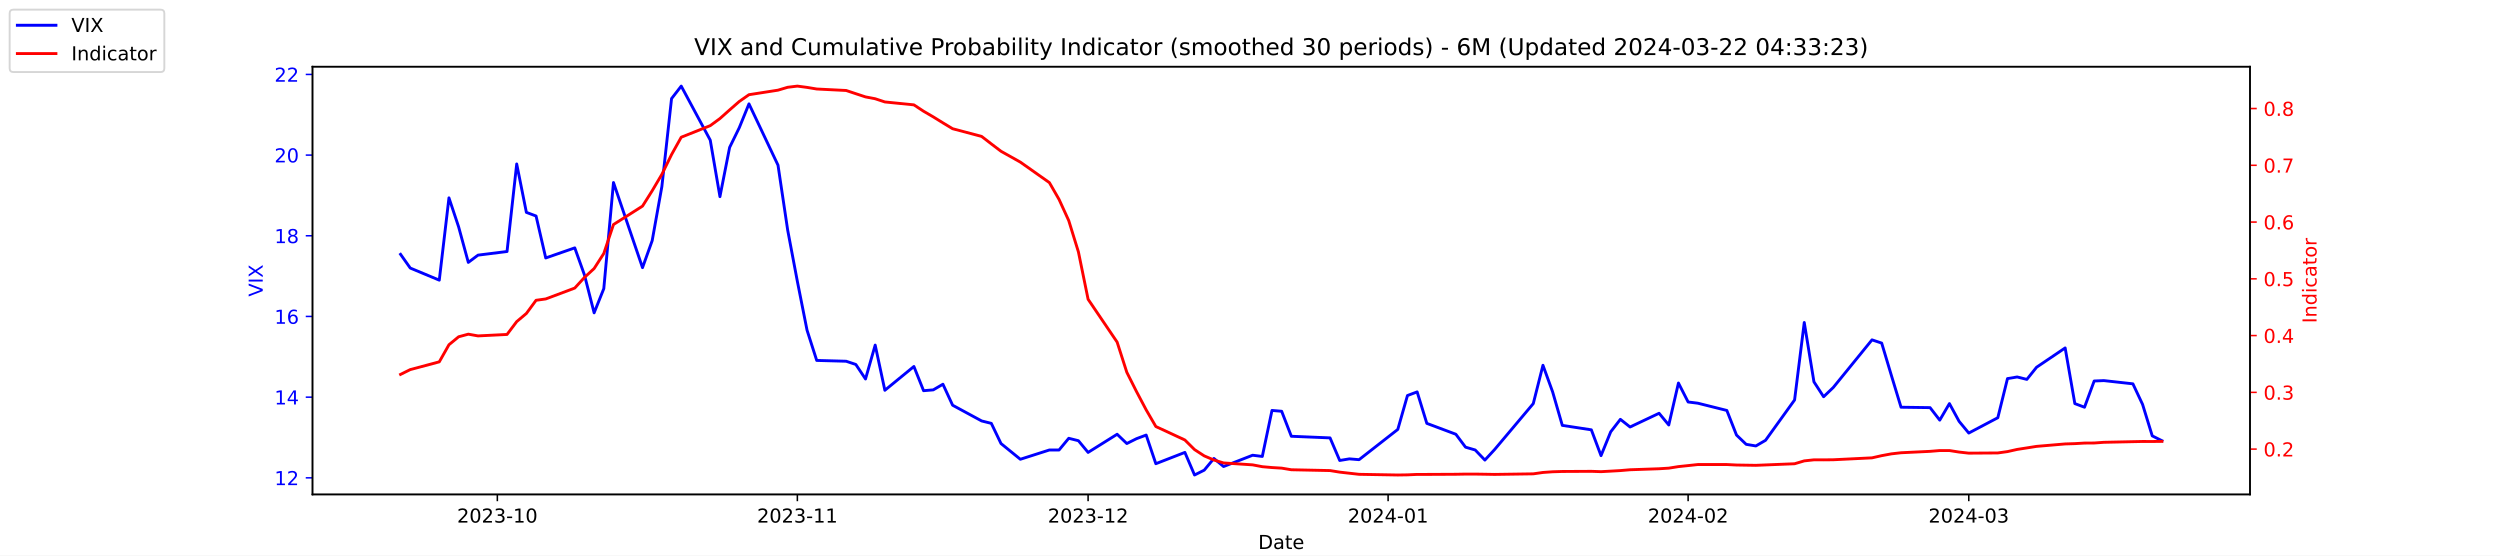
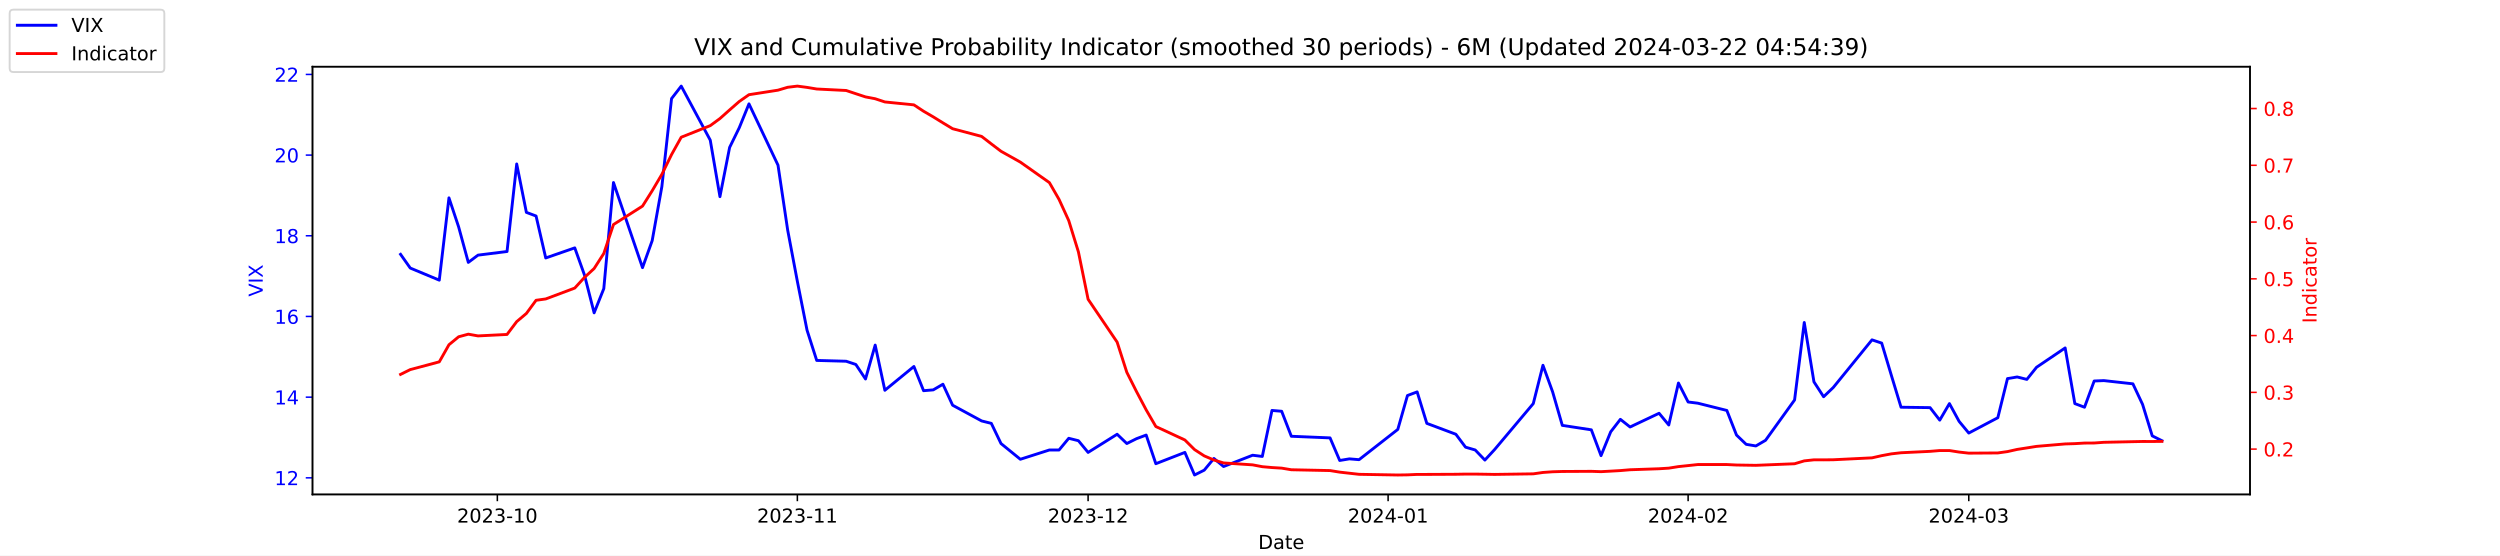
<svg xmlns="http://www.w3.org/2000/svg" xmlns:xlink="http://www.w3.org/1999/xlink" width="1296pt" height="288pt" viewBox="0 0 1296 288" version="1.1">
  <defs>
    <style type="text/css">*{stroke-linejoin: round; stroke-linecap: butt}</style>
  </defs>
  <g id="figure_1">
    <g id="patch_1">
      <path d="M 0 288  L 1296 288  L 1296 0  L 0 0  z " style="fill: #ffffff" />
    </g>
    <g id="axes_1">
      <g id="patch_2">
        <path d="M 162 256.32  L 1166.4 256.32  L 1166.4 34.56  L 162 34.56  z " style="fill: #ffffff" />
      </g>
      <g id="matplotlib.axis_1">
        <g id="xtick_1">
          <g id="line2d_1">
            <defs>
-               <path id="m700d1f6d32" d="M 0 0  L 0 3.5  " style="stroke: #000000; stroke-width: 0.8" />
+               <path id="m4c1f3f6942" d="M 0 0  L 0 3.5  " style="stroke: #000000; stroke-width: 0.8" />
            </defs>
            <g>
-               <use xlink:href="#m700d1f6d32" x="257.824" y="256.32" style="stroke: #000000; stroke-width: 0.8" />
+               <use xlink:href="#m4c1f3f6942" x="257.824" y="256.32" style="stroke: #000000; stroke-width: 0.8" />
            </g>
          </g>
          <g id="text_1">
            <g transform="translate(236.933 270.9184) scale(0.1 -0.1)">
              <defs>
                <path id="DejaVuSans-32" d="M 1228 531  L 3431 531  L 3431 0  L 469 0  L 469 531  Q 828 903 1448 1529  Q 2069 2156 2228 2338  Q 2531 2678 2651 2914  Q 2772 3150 2772 3378  Q 2772 3750 2511 3984  Q 2250 4219 1831 4219  Q 1534 4219 1204 4116  Q 875 4013 500 3803  L 500 4441  Q 881 4594 1212 4672  Q 1544 4750 1819 4750  Q 2544 4750 2975 4387  Q 3406 4025 3406 3419  Q 3406 3131 3298 2873  Q 3191 2616 2906 2266  Q 2828 2175 2409 1742  Q 1991 1309 1228 531  z " transform="scale(0.015625)" />
                <path id="DejaVuSans-30" d="M 2034 4250  Q 1547 4250 1301 3770  Q 1056 3291 1056 2328  Q 1056 1369 1301 889  Q 1547 409 2034 409  Q 2525 409 2770 889  Q 3016 1369 3016 2328  Q 3016 3291 2770 3770  Q 2525 4250 2034 4250  z M 2034 4750  Q 2819 4750 3233 4129  Q 3647 3509 3647 2328  Q 3647 1150 3233 529  Q 2819 -91 2034 -91  Q 1250 -91 836 529  Q 422 1150 422 2328  Q 422 3509 836 4129  Q 1250 4750 2034 4750  z " transform="scale(0.015625)" />
                <path id="DejaVuSans-33" d="M 2597 2516  Q 3050 2419 3304 2112  Q 3559 1806 3559 1356  Q 3559 666 3084 287  Q 2609 -91 1734 -91  Q 1441 -91 1130 -33  Q 819 25 488 141  L 488 750  Q 750 597 1062 519  Q 1375 441 1716 441  Q 2309 441 2620 675  Q 2931 909 2931 1356  Q 2931 1769 2642 2001  Q 2353 2234 1838 2234  L 1294 2234  L 1294 2753  L 1863 2753  Q 2328 2753 2575 2939  Q 2822 3125 2822 3475  Q 2822 3834 2567 4026  Q 2313 4219 1838 4219  Q 1578 4219 1281 4162  Q 984 4106 628 3988  L 628 4550  Q 988 4650 1302 4700  Q 1616 4750 1894 4750  Q 2613 4750 3031 4423  Q 3450 4097 3450 3541  Q 3450 3153 3228 2886  Q 3006 2619 2597 2516  z " transform="scale(0.015625)" />
                <path id="DejaVuSans-2d" d="M 313 2009  L 1997 2009  L 1997 1497  L 313 1497  L 313 2009  z " transform="scale(0.015625)" />
                <path id="DejaVuSans-31" d="M 794 531  L 1825 531  L 1825 4091  L 703 3866  L 703 4441  L 1819 4666  L 2450 4666  L 2450 531  L 3481 531  L 3481 0  L 794 0  L 794 531  z " transform="scale(0.015625)" />
              </defs>
              <use xlink:href="#DejaVuSans-32" />
              <use xlink:href="#DejaVuSans-30" x="63.623" />
              <use xlink:href="#DejaVuSans-32" x="127.246" />
              <use xlink:href="#DejaVuSans-33" x="190.869" />
              <use xlink:href="#DejaVuSans-2d" x="254.492" />
              <use xlink:href="#DejaVuSans-31" x="290.576" />
              <use xlink:href="#DejaVuSans-30" x="354.199" />
            </g>
          </g>
        </g>
        <g id="xtick_2">
          <g id="line2d_2">
            <g>
-               <use xlink:href="#m700d1f6d32" x="413.351" y="256.32" style="stroke: #000000; stroke-width: 0.8" />
+               <use xlink:href="#m4c1f3f6942" x="413.351" y="256.32" style="stroke: #000000; stroke-width: 0.8" />
            </g>
          </g>
          <g id="text_2">
            <g transform="translate(392.4594 270.9184) scale(0.1 -0.1)">
              <use xlink:href="#DejaVuSans-32" />
              <use xlink:href="#DejaVuSans-30" x="63.623" />
              <use xlink:href="#DejaVuSans-32" x="127.246" />
              <use xlink:href="#DejaVuSans-33" x="190.869" />
              <use xlink:href="#DejaVuSans-2d" x="254.492" />
              <use xlink:href="#DejaVuSans-31" x="290.576" />
              <use xlink:href="#DejaVuSans-31" x="354.199" />
            </g>
          </g>
        </g>
        <g id="xtick_3">
          <g id="line2d_3">
            <g>
-               <use xlink:href="#m700d1f6d32" x="564.069" y="256.32" style="stroke: #000000; stroke-width: 0.8" />
+               <use xlink:href="#m4c1f3f6942" x="564.069" y="256.32" style="stroke: #000000; stroke-width: 0.8" />
            </g>
          </g>
          <g id="text_3">
            <g transform="translate(543.178 270.9184) scale(0.1 -0.1)">
              <use xlink:href="#DejaVuSans-32" />
              <use xlink:href="#DejaVuSans-30" x="63.623" />
              <use xlink:href="#DejaVuSans-32" x="127.246" />
              <use xlink:href="#DejaVuSans-33" x="190.869" />
              <use xlink:href="#DejaVuSans-2d" x="254.492" />
              <use xlink:href="#DejaVuSans-31" x="290.576" />
              <use xlink:href="#DejaVuSans-32" x="354.199" />
            </g>
          </g>
        </g>
        <g id="xtick_4">
          <g id="line2d_4">
            <g>
-               <use xlink:href="#m700d1f6d32" x="719.596" y="256.32" style="stroke: #000000; stroke-width: 0.8" />
+               <use xlink:href="#m4c1f3f6942" x="719.596" y="256.32" style="stroke: #000000; stroke-width: 0.8" />
            </g>
          </g>
          <g id="text_4">
            <g transform="translate(698.7044 270.9184) scale(0.1 -0.1)">
              <defs>
                <path id="DejaVuSans-34" d="M 2419 4116  L 825 1625  L 2419 1625  L 2419 4116  z M 2253 4666  L 3047 4666  L 3047 1625  L 3713 1625  L 3713 1100  L 3047 1100  L 3047 0  L 2419 0  L 2419 1100  L 313 1100  L 313 1709  L 2253 4666  z " transform="scale(0.015625)" />
              </defs>
              <use xlink:href="#DejaVuSans-32" />
              <use xlink:href="#DejaVuSans-30" x="63.623" />
              <use xlink:href="#DejaVuSans-32" x="127.246" />
              <use xlink:href="#DejaVuSans-34" x="190.869" />
              <use xlink:href="#DejaVuSans-2d" x="254.492" />
              <use xlink:href="#DejaVuSans-30" x="290.576" />
              <use xlink:href="#DejaVuSans-31" x="354.199" />
            </g>
          </g>
        </g>
        <g id="xtick_5">
          <g id="line2d_5">
            <g>
-               <use xlink:href="#m700d1f6d32" x="875.122" y="256.32" style="stroke: #000000; stroke-width: 0.8" />
+               <use xlink:href="#m4c1f3f6942" x="875.122" y="256.32" style="stroke: #000000; stroke-width: 0.8" />
            </g>
          </g>
          <g id="text_5">
            <g transform="translate(854.2309 270.9184) scale(0.1 -0.1)">
              <use xlink:href="#DejaVuSans-32" />
              <use xlink:href="#DejaVuSans-30" x="63.623" />
              <use xlink:href="#DejaVuSans-32" x="127.246" />
              <use xlink:href="#DejaVuSans-34" x="190.869" />
              <use xlink:href="#DejaVuSans-2d" x="254.492" />
              <use xlink:href="#DejaVuSans-30" x="290.576" />
              <use xlink:href="#DejaVuSans-32" x="354.199" />
            </g>
          </g>
        </g>
        <g id="xtick_6">
          <g id="line2d_6">
            <g>
-               <use xlink:href="#m700d1f6d32" x="1020.615" y="256.32" style="stroke: #000000; stroke-width: 0.8" />
+               <use xlink:href="#m4c1f3f6942" x="1020.615" y="256.32" style="stroke: #000000; stroke-width: 0.8" />
            </g>
          </g>
          <g id="text_6">
            <g transform="translate(999.7234 270.9184) scale(0.1 -0.1)">
              <use xlink:href="#DejaVuSans-32" />
              <use xlink:href="#DejaVuSans-30" x="63.623" />
              <use xlink:href="#DejaVuSans-32" x="127.246" />
              <use xlink:href="#DejaVuSans-34" x="190.869" />
              <use xlink:href="#DejaVuSans-2d" x="254.492" />
              <use xlink:href="#DejaVuSans-30" x="290.576" />
              <use xlink:href="#DejaVuSans-33" x="354.199" />
            </g>
          </g>
        </g>
        <g id="text_7">
          <g transform="translate(652.2492 284.5966) scale(0.1 -0.1)">
            <defs>
              <path id="DejaVuSans-44" d="M 1259 4147  L 1259 519  L 2022 519  Q 2988 519 3436 956  Q 3884 1394 3884 2338  Q 3884 3275 3436 3711  Q 2988 4147 2022 4147  L 1259 4147  z M 628 4666  L 1925 4666  Q 3281 4666 3915 4102  Q 4550 3538 4550 2338  Q 4550 1131 3912 565  Q 3275 0 1925 0  L 628 0  L 628 4666  z " transform="scale(0.015625)" />
              <path id="DejaVuSans-61" d="M 2194 1759  Q 1497 1759 1228 1600  Q 959 1441 959 1056  Q 959 750 1161 570  Q 1363 391 1709 391  Q 2188 391 2477 730  Q 2766 1069 2766 1631  L 2766 1759  L 2194 1759  z M 3341 1997  L 3341 0  L 2766 0  L 2766 531  Q 2569 213 2275 61  Q 1981 -91 1556 -91  Q 1019 -91 701 211  Q 384 513 384 1019  Q 384 1609 779 1909  Q 1175 2209 1959 2209  L 2766 2209  L 2766 2266  Q 2766 2663 2505 2880  Q 2244 3097 1772 3097  Q 1472 3097 1187 3025  Q 903 2953 641 2809  L 641 3341  Q 956 3463 1253 3523  Q 1550 3584 1831 3584  Q 2591 3584 2966 3190  Q 3341 2797 3341 1997  z " transform="scale(0.015625)" />
              <path id="DejaVuSans-74" d="M 1172 4494  L 1172 3500  L 2356 3500  L 2356 3053  L 1172 3053  L 1172 1153  Q 1172 725 1289 603  Q 1406 481 1766 481  L 2356 481  L 2356 0  L 1766 0  Q 1100 0 847 248  Q 594 497 594 1153  L 594 3053  L 172 3053  L 172 3500  L 594 3500  L 594 4494  L 1172 4494  z " transform="scale(0.015625)" />
              <path id="DejaVuSans-65" d="M 3597 1894  L 3597 1613  L 953 1613  Q 991 1019 1311 708  Q 1631 397 2203 397  Q 2534 397 2845 478  Q 3156 559 3463 722  L 3463 178  Q 3153 47 2828 -22  Q 2503 -91 2169 -91  Q 1331 -91 842 396  Q 353 884 353 1716  Q 353 2575 817 3079  Q 1281 3584 2069 3584  Q 2775 3584 3186 3129  Q 3597 2675 3597 1894  z M 3022 2063  Q 3016 2534 2758 2815  Q 2500 3097 2075 3097  Q 1594 3097 1305 2825  Q 1016 2553 972 2059  L 3022 2063  z " transform="scale(0.015625)" />
            </defs>
            <use xlink:href="#DejaVuSans-44" />
            <use xlink:href="#DejaVuSans-61" x="77.002" />
            <use xlink:href="#DejaVuSans-74" x="138.281" />
            <use xlink:href="#DejaVuSans-65" x="177.49" />
          </g>
        </g>
      </g>
      <g id="matplotlib.axis_2">
        <g id="ytick_1">
          <g id="line2d_7">
            <defs>
-               <path id="m054f95c10a" d="M 0 0  L -3.5 0  " style="stroke: #0000ff; stroke-width: 0.8" />
+               <path id="m389af75c7e" d="M 0 0  L -3.5 0  " style="stroke: #0000ff; stroke-width: 0.8" />
            </defs>
            <g>
-               <use xlink:href="#m054f95c10a" x="162" y="247.704" style="fill: #0000ff; stroke: #0000ff; stroke-width: 0.8" />
+               <use xlink:href="#m389af75c7e" x="162" y="247.704" style="fill: #0000ff; stroke: #0000ff; stroke-width: 0.8" />
            </g>
          </g>
          <g id="text_8">
            <g style="fill: #0000ff" transform="translate(142.275 251.5031) scale(0.1 -0.1)">
              <use xlink:href="#DejaVuSans-31" />
              <use xlink:href="#DejaVuSans-32" x="63.623" />
            </g>
          </g>
        </g>
        <g id="ytick_2">
          <g id="line2d_8">
            <g>
-               <use xlink:href="#m054f95c10a" x="162" y="205.878" style="fill: #0000ff; stroke: #0000ff; stroke-width: 0.8" />
+               <use xlink:href="#m389af75c7e" x="162" y="205.878" style="fill: #0000ff; stroke: #0000ff; stroke-width: 0.8" />
            </g>
          </g>
          <g id="text_9">
            <g style="fill: #0000ff" transform="translate(142.275 209.6774) scale(0.1 -0.1)">
              <use xlink:href="#DejaVuSans-31" />
              <use xlink:href="#DejaVuSans-34" x="63.623" />
            </g>
          </g>
        </g>
        <g id="ytick_3">
          <g id="line2d_9">
            <g>
-               <use xlink:href="#m054f95c10a" x="162" y="164.052" style="fill: #0000ff; stroke: #0000ff; stroke-width: 0.8" />
+               <use xlink:href="#m389af75c7e" x="162" y="164.052" style="fill: #0000ff; stroke: #0000ff; stroke-width: 0.8" />
            </g>
          </g>
          <g id="text_10">
            <g style="fill: #0000ff" transform="translate(142.275 167.8517) scale(0.1 -0.1)">
              <defs>
                <path id="DejaVuSans-36" d="M 2113 2584  Q 1688 2584 1439 2293  Q 1191 2003 1191 1497  Q 1191 994 1439 701  Q 1688 409 2113 409  Q 2538 409 2786 701  Q 3034 994 3034 1497  Q 3034 2003 2786 2293  Q 2538 2584 2113 2584  z M 3366 4563  L 3366 3988  Q 3128 4100 2886 4159  Q 2644 4219 2406 4219  Q 1781 4219 1451 3797  Q 1122 3375 1075 2522  Q 1259 2794 1537 2939  Q 1816 3084 2150 3084  Q 2853 3084 3261 2657  Q 3669 2231 3669 1497  Q 3669 778 3244 343  Q 2819 -91 2113 -91  Q 1303 -91 875 529  Q 447 1150 447 2328  Q 447 3434 972 4092  Q 1497 4750 2381 4750  Q 2619 4750 2861 4703  Q 3103 4656 3366 4563  z " transform="scale(0.015625)" />
              </defs>
              <use xlink:href="#DejaVuSans-31" />
              <use xlink:href="#DejaVuSans-36" x="63.623" />
            </g>
          </g>
        </g>
        <g id="ytick_4">
          <g id="line2d_10">
            <g>
-               <use xlink:href="#m054f95c10a" x="162" y="122.227" style="fill: #0000ff; stroke: #0000ff; stroke-width: 0.8" />
+               <use xlink:href="#m389af75c7e" x="162" y="122.227" style="fill: #0000ff; stroke: #0000ff; stroke-width: 0.8" />
            </g>
          </g>
          <g id="text_11">
            <g style="fill: #0000ff" transform="translate(142.275 126.0259) scale(0.1 -0.1)">
              <defs>
                <path id="DejaVuSans-38" d="M 2034 2216  Q 1584 2216 1326 1975  Q 1069 1734 1069 1313  Q 1069 891 1326 650  Q 1584 409 2034 409  Q 2484 409 2743 651  Q 3003 894 3003 1313  Q 3003 1734 2745 1975  Q 2488 2216 2034 2216  z M 1403 2484  Q 997 2584 770 2862  Q 544 3141 544 3541  Q 544 4100 942 4425  Q 1341 4750 2034 4750  Q 2731 4750 3128 4425  Q 3525 4100 3525 3541  Q 3525 3141 3298 2862  Q 3072 2584 2669 2484  Q 3125 2378 3379 2068  Q 3634 1759 3634 1313  Q 3634 634 3220 271  Q 2806 -91 2034 -91  Q 1263 -91 848 271  Q 434 634 434 1313  Q 434 1759 690 2068  Q 947 2378 1403 2484  z M 1172 3481  Q 1172 3119 1398 2916  Q 1625 2713 2034 2713  Q 2441 2713 2670 2916  Q 2900 3119 2900 3481  Q 2900 3844 2670 4047  Q 2441 4250 2034 4250  Q 1625 4250 1398 4047  Q 1172 3844 1172 3481  z " transform="scale(0.015625)" />
              </defs>
              <use xlink:href="#DejaVuSans-31" />
              <use xlink:href="#DejaVuSans-38" x="63.623" />
            </g>
          </g>
        </g>
        <g id="ytick_5">
          <g id="line2d_11">
            <g>
-               <use xlink:href="#m054f95c10a" x="162" y="80.401" style="fill: #0000ff; stroke: #0000ff; stroke-width: 0.8" />
+               <use xlink:href="#m389af75c7e" x="162" y="80.401" style="fill: #0000ff; stroke: #0000ff; stroke-width: 0.8" />
            </g>
          </g>
          <g id="text_12">
            <g style="fill: #0000ff" transform="translate(142.275 84.2002) scale(0.1 -0.1)">
              <use xlink:href="#DejaVuSans-32" />
              <use xlink:href="#DejaVuSans-30" x="63.623" />
            </g>
          </g>
        </g>
        <g id="ytick_6">
          <g id="line2d_12">
            <g>
-               <use xlink:href="#m054f95c10a" x="162" y="38.575" style="fill: #0000ff; stroke: #0000ff; stroke-width: 0.8" />
+               <use xlink:href="#m389af75c7e" x="162" y="38.575" style="fill: #0000ff; stroke: #0000ff; stroke-width: 0.8" />
            </g>
          </g>
          <g id="text_13">
            <g style="fill: #0000ff" transform="translate(142.275 42.37447) scale(0.1 -0.1)">
              <use xlink:href="#DejaVuSans-32" />
              <use xlink:href="#DejaVuSans-32" x="63.623" />
            </g>
          </g>
        </g>
        <g id="text_14">
          <g style="fill: #0000ff" transform="translate(136.1953 153.7603) rotate(-90) scale(0.1 -0.1)">
            <defs>
              <path id="DejaVuSans-56" d="M 1831 0  L 50 4666  L 709 4666  L 2188 738  L 3669 4666  L 4325 4666  L 2547 0  L 1831 0  z " transform="scale(0.015625)" />
              <path id="DejaVuSans-49" d="M 628 4666  L 1259 4666  L 1259 0  L 628 0  L 628 4666  z " transform="scale(0.015625)" />
              <path id="DejaVuSans-58" d="M 403 4666  L 1081 4666  L 2241 2931  L 3406 4666  L 4084 4666  L 2584 2425  L 4184 0  L 3506 0  L 2194 1984  L 872 0  L 191 0  L 1856 2491  L 403 4666  z " transform="scale(0.015625)" />
            </defs>
            <use xlink:href="#DejaVuSans-56" />
            <use xlink:href="#DejaVuSans-49" x="68.408" />
            <use xlink:href="#DejaVuSans-58" x="97.9" />
          </g>
        </g>
      </g>
      <g id="line2d_13">
-         <path d="M 207.655 131.847  L 212.672 138.957  L 227.722 145.231  L 232.739 102.569  L 237.756 117.626  L 242.773 136.029  L 247.79 132.265  L 262.841 130.383  L 267.858 85.002  L 272.875 110.097  L 277.892 111.979  L 282.909 133.729  L 297.96 128.501  L 302.977 142.512  L 307.994 162.17  L 313.011 149.623  L 318.028 94.622  L 333.079 138.748  L 338.096 124.736  L 343.113 96.713  L 348.13 51.123  L 353.147 44.64  L 368.198 72.663  L 373.215 101.941  L 378.232 76.428  L 383.249 66.18  L 388.266 53.842  L 403.317 85.629  L 408.334 119.299  L 413.351 145.858  L 418.368 171.163  L 423.385 186.847  L 438.645 187.266  L 443.662 188.939  L 448.679 196.467  L 453.696 178.901  L 458.713 202.323  L 473.764 189.984  L 478.781 202.532  L 483.798 202.114  L 488.815 199.186  L 493.832 210.061  L 508.883 218.217  L 513.9 219.472  L 518.917 229.928  L 528.951 238.084  L 544.001 233.274  L 549.018 233.274  L 554.035 227.209  L 559.052 228.464  L 564.069 234.529  L 579.12 225.118  L 584.137 229.928  L 589.154 227.418  L 594.171 225.536  L 599.188 240.384  L 614.239 234.529  L 619.256 246.24  L 624.273 243.73  L 629.29 237.666  L 634.307 241.848  L 649.358 235.993  L 654.375 236.62  L 659.392 212.779  L 664.409 213.198  L 669.426 226.164  L 689.494 227  L 694.511 238.711  L 699.528 237.875  L 704.545 238.293  L 724.613 222.608  L 729.63 205.042  L 734.647 203.159  L 739.664 219.472  L 754.715 225.118  L 759.732 231.81  L 764.749 233.274  L 769.766 238.502  L 774.783 233.065  L 794.851 209.224  L 799.868 189.357  L 804.885 203.159  L 809.902 220.517  L 824.952 222.818  L 829.969 236.202  L 834.986 223.863  L 840.003 217.38  L 845.02 221.354  L 860.071 214.243  L 865.088 220.308  L 870.105 198.559  L 875.122 208.388  L 880.139 209.015  L 895.19 212.779  L 900.207 225.536  L 905.224 230.346  L 910.241 231.183  L 915.258 228.255  L 930.309 207.342  L 935.326 167.189  L 940.343 197.931  L 945.36 205.669  L 950.377 200.859  L 970.445 176.182  L 975.462 177.855  L 980.479 194.585  L 985.496 211.106  L 1000.547 211.316  L 1005.564 217.798  L 1010.581 209.224  L 1015.598 218.426  L 1020.615 224.491  L 1035.666 216.544  L 1040.683 196.258  L 1045.7 195.422  L 1050.717 196.677  L 1055.734 190.403  L 1070.576 180.364  L 1075.593 209.224  L 1080.61 211.106  L 1085.627 197.513  L 1090.644 197.304  L 1105.695 198.977  L 1110.711 209.642  L 1115.728 225.955  L 1120.745 228.464  " clip-path="url(#p31b1faec74)" style="fill: none; stroke: #0000ff; stroke-width: 1.5; stroke-linecap: square" />
+         <path d="M 207.655 131.847  L 212.672 138.957  L 227.722 145.231  L 232.739 102.569  L 237.756 117.626  L 242.773 136.029  L 247.79 132.265  L 262.841 130.383  L 267.858 85.002  L 272.875 110.097  L 277.892 111.979  L 282.909 133.729  L 297.96 128.501  L 302.977 142.512  L 307.994 162.17  L 313.011 149.623  L 318.028 94.622  L 333.079 138.748  L 338.096 124.736  L 343.113 96.713  L 348.13 51.123  L 353.147 44.64  L 368.198 72.663  L 373.215 101.941  L 378.232 76.428  L 383.249 66.18  L 388.266 53.842  L 403.317 85.629  L 408.334 119.299  L 413.351 145.858  L 418.368 171.163  L 423.385 186.847  L 438.645 187.266  L 443.662 188.939  L 448.679 196.467  L 453.696 178.901  L 458.713 202.323  L 473.764 189.984  L 478.781 202.532  L 483.798 202.114  L 488.815 199.186  L 493.832 210.061  L 508.883 218.217  L 513.9 219.472  L 518.917 229.928  L 528.951 238.084  L 544.001 233.274  L 549.018 233.274  L 554.035 227.209  L 559.052 228.464  L 564.069 234.529  L 579.12 225.118  L 584.137 229.928  L 589.154 227.418  L 594.171 225.536  L 599.188 240.384  L 614.239 234.529  L 619.256 246.24  L 624.273 243.73  L 629.29 237.666  L 634.307 241.848  L 649.358 235.993  L 654.375 236.62  L 659.392 212.779  L 664.409 213.198  L 669.426 226.164  L 689.494 227  L 694.511 238.711  L 699.528 237.875  L 704.545 238.293  L 724.613 222.608  L 729.63 205.042  L 734.647 203.159  L 739.664 219.472  L 754.715 225.118  L 759.732 231.81  L 764.749 233.274  L 769.766 238.502  L 774.783 233.065  L 794.851 209.224  L 799.868 189.357  L 804.885 203.159  L 809.902 220.517  L 824.952 222.818  L 829.969 236.202  L 834.986 223.863  L 840.003 217.38  L 845.02 221.354  L 860.071 214.243  L 865.088 220.308  L 870.105 198.559  L 875.122 208.388  L 880.139 209.015  L 895.19 212.779  L 900.207 225.536  L 905.224 230.346  L 910.241 231.183  L 915.258 228.255  L 930.309 207.342  L 935.326 167.189  L 940.343 197.931  L 945.36 205.669  L 950.377 200.859  L 970.445 176.182  L 975.462 177.855  L 980.479 194.585  L 985.496 211.106  L 1000.547 211.316  L 1005.564 217.798  L 1010.581 209.224  L 1015.598 218.426  L 1020.615 224.491  L 1035.666 216.544  L 1040.683 196.258  L 1045.7 195.422  L 1050.717 196.677  L 1055.734 190.403  L 1070.576 180.364  L 1075.593 209.224  L 1080.61 211.106  L 1085.627 197.513  L 1090.644 197.304  L 1105.695 198.977  L 1110.711 209.642  L 1115.728 225.955  L 1120.745 228.464  " clip-path="url(#pbe87d772d9)" style="fill: none; stroke: #0000ff; stroke-width: 1.5; stroke-linecap: square" />
      </g>
      <g id="patch_3">
        <path d="M 162 256.32  L 162 34.56  " style="fill: none; stroke: #000000; stroke-width: 0.8; stroke-linejoin: miter; stroke-linecap: square" />
      </g>
      <g id="patch_4">
        <path d="M 1166.4 256.32  L 1166.4 34.56  " style="fill: none; stroke: #000000; stroke-width: 0.8; stroke-linejoin: miter; stroke-linecap: square" />
      </g>
      <g id="patch_5">
        <path d="M 162 256.32  L 1166.4 256.32  " style="fill: none; stroke: #000000; stroke-width: 0.8; stroke-linejoin: miter; stroke-linecap: square" />
      </g>
      <g id="patch_6">
        <path d="M 162 34.56  L 1166.4 34.56  " style="fill: none; stroke: #000000; stroke-width: 0.8; stroke-linejoin: miter; stroke-linecap: square" />
      </g>
    </g>
    <g id="axes_2">
      <g id="matplotlib.axis_3">
        <g id="ytick_7">
          <g id="line2d_14">
            <defs>
-               <path id="m072e83ebbc" d="M 0 0  L 3.5 0  " style="stroke: #ff0000; stroke-width: 0.8" />
+               <path id="m7618f47edc" d="M 0 0  L 3.5 0  " style="stroke: #ff0000; stroke-width: 0.8" />
            </defs>
            <g>
-               <use xlink:href="#m072e83ebbc" x="1166.4" y="232.822" style="fill: #ff0000; stroke: #ff0000; stroke-width: 0.8" />
+               <use xlink:href="#m7618f47edc" x="1166.4" y="232.822" style="fill: #ff0000; stroke: #ff0000; stroke-width: 0.8" />
            </g>
          </g>
          <g id="text_15">
            <g style="fill: #ff0000" transform="translate(1173.4 236.6214) scale(0.1 -0.1)">
              <defs>
                <path id="DejaVuSans-2e" d="M 684 794  L 1344 794  L 1344 0  L 684 0  L 684 794  z " transform="scale(0.015625)" />
              </defs>
              <use xlink:href="#DejaVuSans-30" />
              <use xlink:href="#DejaVuSans-2e" x="63.623" />
              <use xlink:href="#DejaVuSans-32" x="95.41" />
            </g>
          </g>
        </g>
        <g id="ytick_8">
          <g id="line2d_15">
            <g>
-               <use xlink:href="#m072e83ebbc" x="1166.4" y="203.396" style="fill: #ff0000; stroke: #ff0000; stroke-width: 0.8" />
+               <use xlink:href="#m7618f47edc" x="1166.4" y="203.396" style="fill: #ff0000; stroke: #ff0000; stroke-width: 0.8" />
            </g>
          </g>
          <g id="text_16">
            <g style="fill: #ff0000" transform="translate(1173.4 207.1955) scale(0.1 -0.1)">
              <use xlink:href="#DejaVuSans-30" />
              <use xlink:href="#DejaVuSans-2e" x="63.623" />
              <use xlink:href="#DejaVuSans-33" x="95.41" />
            </g>
          </g>
        </g>
        <g id="ytick_9">
          <g id="line2d_16">
            <g>
-               <use xlink:href="#m072e83ebbc" x="1166.4" y="173.97" style="fill: #ff0000; stroke: #ff0000; stroke-width: 0.8" />
+               <use xlink:href="#m7618f47edc" x="1166.4" y="173.97" style="fill: #ff0000; stroke: #ff0000; stroke-width: 0.8" />
            </g>
          </g>
          <g id="text_17">
            <g style="fill: #ff0000" transform="translate(1173.4 177.7695) scale(0.1 -0.1)">
              <use xlink:href="#DejaVuSans-30" />
              <use xlink:href="#DejaVuSans-2e" x="63.623" />
              <use xlink:href="#DejaVuSans-34" x="95.41" />
            </g>
          </g>
        </g>
        <g id="ytick_10">
          <g id="line2d_17">
            <g>
-               <use xlink:href="#m072e83ebbc" x="1166.4" y="144.544" style="fill: #ff0000; stroke: #ff0000; stroke-width: 0.8" />
+               <use xlink:href="#m7618f47edc" x="1166.4" y="144.544" style="fill: #ff0000; stroke: #ff0000; stroke-width: 0.8" />
            </g>
          </g>
          <g id="text_18">
            <g style="fill: #ff0000" transform="translate(1173.4 148.3435) scale(0.1 -0.1)">
              <defs>
                <path id="DejaVuSans-35" d="M 691 4666  L 3169 4666  L 3169 4134  L 1269 4134  L 1269 2991  Q 1406 3038 1543 3061  Q 1681 3084 1819 3084  Q 2600 3084 3056 2656  Q 3513 2228 3513 1497  Q 3513 744 3044 326  Q 2575 -91 1722 -91  Q 1428 -91 1123 -41  Q 819 9 494 109  L 494 744  Q 775 591 1075 516  Q 1375 441 1709 441  Q 2250 441 2565 725  Q 2881 1009 2881 1497  Q 2881 1984 2565 2268  Q 2250 2553 1709 2553  Q 1456 2553 1204 2497  Q 953 2441 691 2322  L 691 4666  z " transform="scale(0.015625)" />
              </defs>
              <use xlink:href="#DejaVuSans-30" />
              <use xlink:href="#DejaVuSans-2e" x="63.623" />
              <use xlink:href="#DejaVuSans-35" x="95.41" />
            </g>
          </g>
        </g>
        <g id="ytick_11">
          <g id="line2d_18">
            <g>
-               <use xlink:href="#m072e83ebbc" x="1166.4" y="115.118" style="fill: #ff0000; stroke: #ff0000; stroke-width: 0.8" />
+               <use xlink:href="#m7618f47edc" x="1166.4" y="115.118" style="fill: #ff0000; stroke: #ff0000; stroke-width: 0.8" />
            </g>
          </g>
          <g id="text_19">
            <g style="fill: #ff0000" transform="translate(1173.4 118.9176) scale(0.1 -0.1)">
              <use xlink:href="#DejaVuSans-30" />
              <use xlink:href="#DejaVuSans-2e" x="63.623" />
              <use xlink:href="#DejaVuSans-36" x="95.41" />
            </g>
          </g>
        </g>
        <g id="ytick_12">
          <g id="line2d_19">
            <g>
-               <use xlink:href="#m072e83ebbc" x="1166.4" y="85.692" style="fill: #ff0000; stroke: #ff0000; stroke-width: 0.8" />
+               <use xlink:href="#m7618f47edc" x="1166.4" y="85.692" style="fill: #ff0000; stroke: #ff0000; stroke-width: 0.8" />
            </g>
          </g>
          <g id="text_20">
            <g style="fill: #ff0000" transform="translate(1173.4 89.4916) scale(0.1 -0.1)">
              <defs>
                <path id="DejaVuSans-37" d="M 525 4666  L 3525 4666  L 3525 4397  L 1831 0  L 1172 0  L 2766 4134  L 525 4134  L 525 4666  z " transform="scale(0.015625)" />
              </defs>
              <use xlink:href="#DejaVuSans-30" />
              <use xlink:href="#DejaVuSans-2e" x="63.623" />
              <use xlink:href="#DejaVuSans-37" x="95.41" />
            </g>
          </g>
        </g>
        <g id="ytick_13">
          <g id="line2d_20">
            <g>
-               <use xlink:href="#m072e83ebbc" x="1166.4" y="56.266" style="fill: #ff0000; stroke: #ff0000; stroke-width: 0.8" />
+               <use xlink:href="#m7618f47edc" x="1166.4" y="56.266" style="fill: #ff0000; stroke: #ff0000; stroke-width: 0.8" />
            </g>
          </g>
          <g id="text_21">
            <g style="fill: #ff0000" transform="translate(1173.4 60.06564) scale(0.1 -0.1)">
              <use xlink:href="#DejaVuSans-30" />
              <use xlink:href="#DejaVuSans-2e" x="63.623" />
              <use xlink:href="#DejaVuSans-38" x="95.41" />
            </g>
          </g>
        </g>
        <g id="text_22">
          <g style="fill: #ff0000" transform="translate(1200.902 167.5353) rotate(-90) scale(0.1 -0.1)">
            <defs>
              <path id="DejaVuSans-6e" d="M 3513 2113  L 3513 0  L 2938 0  L 2938 2094  Q 2938 2591 2744 2837  Q 2550 3084 2163 3084  Q 1697 3084 1428 2787  Q 1159 2491 1159 1978  L 1159 0  L 581 0  L 581 3500  L 1159 3500  L 1159 2956  Q 1366 3272 1645 3428  Q 1925 3584 2291 3584  Q 2894 3584 3203 3211  Q 3513 2838 3513 2113  z " transform="scale(0.015625)" />
              <path id="DejaVuSans-64" d="M 2906 2969  L 2906 4863  L 3481 4863  L 3481 0  L 2906 0  L 2906 525  Q 2725 213 2448 61  Q 2172 -91 1784 -91  Q 1150 -91 751 415  Q 353 922 353 1747  Q 353 2572 751 3078  Q 1150 3584 1784 3584  Q 2172 3584 2448 3432  Q 2725 3281 2906 2969  z M 947 1747  Q 947 1113 1208 752  Q 1469 391 1925 391  Q 2381 391 2643 752  Q 2906 1113 2906 1747  Q 2906 2381 2643 2742  Q 2381 3103 1925 3103  Q 1469 3103 1208 2742  Q 947 2381 947 1747  z " transform="scale(0.015625)" />
              <path id="DejaVuSans-69" d="M 603 3500  L 1178 3500  L 1178 0  L 603 0  L 603 3500  z M 603 4863  L 1178 4863  L 1178 4134  L 603 4134  L 603 4863  z " transform="scale(0.015625)" />
              <path id="DejaVuSans-63" d="M 3122 3366  L 3122 2828  Q 2878 2963 2633 3030  Q 2388 3097 2138 3097  Q 1578 3097 1268 2742  Q 959 2388 959 1747  Q 959 1106 1268 751  Q 1578 397 2138 397  Q 2388 397 2633 464  Q 2878 531 3122 666  L 3122 134  Q 2881 22 2623 -34  Q 2366 -91 2075 -91  Q 1284 -91 818 406  Q 353 903 353 1747  Q 353 2603 823 3093  Q 1294 3584 2113 3584  Q 2378 3584 2631 3529  Q 2884 3475 3122 3366  z " transform="scale(0.015625)" />
              <path id="DejaVuSans-6f" d="M 1959 3097  Q 1497 3097 1228 2736  Q 959 2375 959 1747  Q 959 1119 1226 758  Q 1494 397 1959 397  Q 2419 397 2687 759  Q 2956 1122 2956 1747  Q 2956 2369 2687 2733  Q 2419 3097 1959 3097  z M 1959 3584  Q 2709 3584 3137 3096  Q 3566 2609 3566 1747  Q 3566 888 3137 398  Q 2709 -91 1959 -91  Q 1206 -91 779 398  Q 353 888 353 1747  Q 353 2609 779 3096  Q 1206 3584 1959 3584  z " transform="scale(0.015625)" />
              <path id="DejaVuSans-72" d="M 2631 2963  Q 2534 3019 2420 3045  Q 2306 3072 2169 3072  Q 1681 3072 1420 2755  Q 1159 2438 1159 1844  L 1159 0  L 581 0  L 581 3500  L 1159 3500  L 1159 2956  Q 1341 3275 1631 3429  Q 1922 3584 2338 3584  Q 2397 3584 2469 3576  Q 2541 3569 2628 3553  L 2631 2963  z " transform="scale(0.015625)" />
            </defs>
            <use xlink:href="#DejaVuSans-49" />
            <use xlink:href="#DejaVuSans-6e" x="29.492" />
            <use xlink:href="#DejaVuSans-64" x="92.871" />
            <use xlink:href="#DejaVuSans-69" x="156.348" />
            <use xlink:href="#DejaVuSans-63" x="184.131" />
            <use xlink:href="#DejaVuSans-61" x="239.111" />
            <use xlink:href="#DejaVuSans-74" x="300.391" />
            <use xlink:href="#DejaVuSans-6f" x="339.6" />
            <use xlink:href="#DejaVuSans-72" x="400.781" />
          </g>
        </g>
      </g>
      <g id="line2d_21">
-         <path d="M 207.655 194.087  L 212.672 191.599  L 227.722 187.582  L 232.739 178.716  L 237.756 174.588  L 242.773 173.234  L 247.79 174.131  L 262.841 173.38  L 267.858 166.724  L 272.875 162.492  L 277.892 155.668  L 282.909 154.976  L 297.96 149.33  L 302.977 143.826  L 307.994 139.202  L 313.011 131.389  L 318.028 116.397  L 333.079 106.844  L 338.096 98.885  L 343.113 90.375  L 348.13 80.138  L 353.147 71.137  L 368.198 65.133  L 373.215 61.454  L 378.232 56.981  L 383.249 52.599  L 388.266 49.093  L 403.317 46.744  L 408.334 45.248  L 413.351 44.64  L 418.368 45.302  L 423.385 46.14  L 438.645 46.907  L 443.662 48.58  L 448.679 50.235  L 453.696 51.191  L 458.713 52.85  L 473.764 54.363  L 478.781 57.662  L 483.798 60.589  L 488.815 63.695  L 493.832 66.725  L 508.883 70.727  L 513.9 74.603  L 518.917 78.414  L 528.951 84.044  L 544.001 94.664  L 549.018 103.393  L 554.035 114.361  L 559.052 130.596  L 564.069 155.142  L 579.12 177.354  L 584.137 192.995  L 589.154 202.97  L 594.171 212.467  L 599.188 221.115  L 614.239 228.09  L 619.256 233.069  L 624.273 236.332  L 629.29 238.473  L 634.307 239.988  L 649.358 240.981  L 654.375 241.932  L 659.392 242.376  L 664.409 242.682  L 669.426 243.52  L 689.494 243.944  L 694.511 244.755  L 699.528 245.322  L 704.545 245.885  L 724.613 246.24  L 729.63 246.164  L 734.647 245.936  L 739.664 245.936  L 754.715 245.862  L 759.732 245.766  L 764.749 245.766  L 769.766 245.846  L 774.783 245.936  L 794.851 245.639  L 799.868 244.924  L 804.885 244.567  L 809.902 244.411  L 824.952 244.335  L 829.969 244.511  L 834.986 244.237  L 840.003 243.948  L 845.02 243.52  L 860.071 243.001  L 865.088 242.689  L 870.105 241.889  L 875.122 241.361  L 880.139 240.82  L 895.19 240.82  L 900.207 241.063  L 905.224 241.145  L 910.241 241.227  L 915.258 241.022  L 930.309 240.412  L 935.326 238.919  L 940.343 238.375  L 945.36 238.389  L 950.377 238.337  L 970.445 237.348  L 975.462 236.214  L 980.479 235.28  L 985.496 234.705  L 1000.547 233.98  L 1005.564 233.563  L 1010.581 233.563  L 1015.598 234.351  L 1020.615 234.913  L 1035.666 234.809  L 1040.683 234.104  L 1045.7 232.98  L 1050.717 232.201  L 1055.734 231.402  L 1070.576 230.138  L 1075.593 229.979  L 1080.61 229.685  L 1085.627 229.651  L 1090.644 229.292  L 1105.695 228.962  L 1110.711 228.858  L 1115.728 228.872  L 1120.745 228.809  " clip-path="url(#p31b1faec74)" style="fill: none; stroke: #ff0000; stroke-width: 1.5; stroke-linecap: square" />
+         <path d="M 207.655 194.087  L 212.672 191.599  L 227.722 187.582  L 232.739 178.716  L 237.756 174.588  L 242.773 173.234  L 247.79 174.131  L 262.841 173.38  L 267.858 166.724  L 272.875 162.492  L 277.892 155.668  L 282.909 154.976  L 297.96 149.33  L 302.977 143.826  L 307.994 139.202  L 313.011 131.389  L 318.028 116.397  L 333.079 106.844  L 338.096 98.885  L 343.113 90.375  L 348.13 80.138  L 353.147 71.137  L 368.198 65.133  L 373.215 61.454  L 378.232 56.981  L 383.249 52.599  L 388.266 49.093  L 403.317 46.744  L 408.334 45.248  L 413.351 44.64  L 418.368 45.302  L 423.385 46.14  L 438.645 46.907  L 443.662 48.58  L 448.679 50.235  L 453.696 51.191  L 458.713 52.85  L 473.764 54.363  L 478.781 57.662  L 483.798 60.589  L 488.815 63.695  L 493.832 66.725  L 508.883 70.727  L 513.9 74.603  L 518.917 78.414  L 528.951 84.044  L 544.001 94.664  L 549.018 103.393  L 554.035 114.361  L 559.052 130.596  L 564.069 155.142  L 579.12 177.354  L 584.137 192.995  L 589.154 202.97  L 594.171 212.467  L 599.188 221.115  L 614.239 228.09  L 619.256 233.069  L 624.273 236.332  L 629.29 238.473  L 634.307 239.988  L 649.358 240.981  L 654.375 241.932  L 659.392 242.376  L 664.409 242.682  L 669.426 243.52  L 689.494 243.944  L 694.511 244.755  L 699.528 245.322  L 704.545 245.885  L 724.613 246.24  L 729.63 246.164  L 734.647 245.936  L 739.664 245.936  L 754.715 245.862  L 759.732 245.766  L 764.749 245.766  L 769.766 245.846  L 774.783 245.936  L 794.851 245.639  L 799.868 244.924  L 804.885 244.567  L 809.902 244.411  L 824.952 244.335  L 829.969 244.511  L 834.986 244.237  L 840.003 243.948  L 845.02 243.52  L 860.071 243.001  L 865.088 242.689  L 870.105 241.889  L 875.122 241.361  L 880.139 240.82  L 895.19 240.82  L 900.207 241.063  L 905.224 241.145  L 910.241 241.227  L 915.258 241.022  L 930.309 240.412  L 935.326 238.919  L 940.343 238.375  L 945.36 238.389  L 950.377 238.337  L 970.445 237.348  L 975.462 236.214  L 980.479 235.28  L 985.496 234.705  L 1000.547 233.98  L 1005.564 233.563  L 1010.581 233.563  L 1015.598 234.351  L 1020.615 234.913  L 1035.666 234.809  L 1040.683 234.104  L 1045.7 232.98  L 1050.717 232.201  L 1055.734 231.402  L 1070.576 230.138  L 1075.593 229.979  L 1080.61 229.685  L 1085.627 229.651  L 1090.644 229.292  L 1105.695 228.962  L 1110.711 228.858  L 1115.728 228.872  L 1120.745 228.809  " clip-path="url(#pbe87d772d9)" style="fill: none; stroke: #ff0000; stroke-width: 1.5; stroke-linecap: square" />
      </g>
      <g id="patch_7">
        <path d="M 162 256.32  L 162 34.56  " style="fill: none; stroke: #000000; stroke-width: 0.8; stroke-linejoin: miter; stroke-linecap: square" />
      </g>
      <g id="patch_8">
        <path d="M 1166.4 256.32  L 1166.4 34.56  " style="fill: none; stroke: #000000; stroke-width: 0.8; stroke-linejoin: miter; stroke-linecap: square" />
      </g>
      <g id="patch_9">
        <path d="M 162 256.32  L 1166.4 256.32  " style="fill: none; stroke: #000000; stroke-width: 0.8; stroke-linejoin: miter; stroke-linecap: square" />
      </g>
      <g id="patch_10">
        <path d="M 162 34.56  L 1166.4 34.56  " style="fill: none; stroke: #000000; stroke-width: 0.8; stroke-linejoin: miter; stroke-linecap: square" />
      </g>
      <g id="text_23">
        <g transform="translate(359.8481 28.56) scale(0.12 -0.12)">
          <defs>
            <path id="DejaVuSans-20" transform="scale(0.015625)" />
            <path id="DejaVuSans-43" d="M 4122 4306  L 4122 3641  Q 3803 3938 3442 4084  Q 3081 4231 2675 4231  Q 1875 4231 1450 3742  Q 1025 3253 1025 2328  Q 1025 1406 1450 917  Q 1875 428 2675 428  Q 3081 428 3442 575  Q 3803 722 4122 1019  L 4122 359  Q 3791 134 3420 21  Q 3050 -91 2638 -91  Q 1578 -91 968 557  Q 359 1206 359 2328  Q 359 3453 968 4101  Q 1578 4750 2638 4750  Q 3056 4750 3426 4639  Q 3797 4528 4122 4306  z " transform="scale(0.015625)" />
            <path id="DejaVuSans-75" d="M 544 1381  L 544 3500  L 1119 3500  L 1119 1403  Q 1119 906 1312 657  Q 1506 409 1894 409  Q 2359 409 2629 706  Q 2900 1003 2900 1516  L 2900 3500  L 3475 3500  L 3475 0  L 2900 0  L 2900 538  Q 2691 219 2414 64  Q 2138 -91 1772 -91  Q 1169 -91 856 284  Q 544 659 544 1381  z M 1991 3584  L 1991 3584  z " transform="scale(0.015625)" />
            <path id="DejaVuSans-6d" d="M 3328 2828  Q 3544 3216 3844 3400  Q 4144 3584 4550 3584  Q 5097 3584 5394 3201  Q 5691 2819 5691 2113  L 5691 0  L 5113 0  L 5113 2094  Q 5113 2597 4934 2840  Q 4756 3084 4391 3084  Q 3944 3084 3684 2787  Q 3425 2491 3425 1978  L 3425 0  L 2847 0  L 2847 2094  Q 2847 2600 2669 2842  Q 2491 3084 2119 3084  Q 1678 3084 1418 2786  Q 1159 2488 1159 1978  L 1159 0  L 581 0  L 581 3500  L 1159 3500  L 1159 2956  Q 1356 3278 1631 3431  Q 1906 3584 2284 3584  Q 2666 3584 2933 3390  Q 3200 3197 3328 2828  z " transform="scale(0.015625)" />
            <path id="DejaVuSans-6c" d="M 603 4863  L 1178 4863  L 1178 0  L 603 0  L 603 4863  z " transform="scale(0.015625)" />
            <path id="DejaVuSans-76" d="M 191 3500  L 800 3500  L 1894 563  L 2988 3500  L 3597 3500  L 2284 0  L 1503 0  L 191 3500  z " transform="scale(0.015625)" />
            <path id="DejaVuSans-50" d="M 1259 4147  L 1259 2394  L 2053 2394  Q 2494 2394 2734 2622  Q 2975 2850 2975 3272  Q 2975 3691 2734 3919  Q 2494 4147 2053 4147  L 1259 4147  z M 628 4666  L 2053 4666  Q 2838 4666 3239 4311  Q 3641 3956 3641 3272  Q 3641 2581 3239 2228  Q 2838 1875 2053 1875  L 1259 1875  L 1259 0  L 628 0  L 628 4666  z " transform="scale(0.015625)" />
            <path id="DejaVuSans-62" d="M 3116 1747  Q 3116 2381 2855 2742  Q 2594 3103 2138 3103  Q 1681 3103 1420 2742  Q 1159 2381 1159 1747  Q 1159 1113 1420 752  Q 1681 391 2138 391  Q 2594 391 2855 752  Q 3116 1113 3116 1747  z M 1159 2969  Q 1341 3281 1617 3432  Q 1894 3584 2278 3584  Q 2916 3584 3314 3078  Q 3713 2572 3713 1747  Q 3713 922 3314 415  Q 2916 -91 2278 -91  Q 1894 -91 1617 61  Q 1341 213 1159 525  L 1159 0  L 581 0  L 581 4863  L 1159 4863  L 1159 2969  z " transform="scale(0.015625)" />
            <path id="DejaVuSans-79" d="M 2059 -325  Q 1816 -950 1584 -1140  Q 1353 -1331 966 -1331  L 506 -1331  L 506 -850  L 844 -850  Q 1081 -850 1212 -737  Q 1344 -625 1503 -206  L 1606 56  L 191 3500  L 800 3500  L 1894 763  L 2988 3500  L 3597 3500  L 2059 -325  z " transform="scale(0.015625)" />
            <path id="DejaVuSans-28" d="M 1984 4856  Q 1566 4138 1362 3434  Q 1159 2731 1159 2009  Q 1159 1288 1364 580  Q 1569 -128 1984 -844  L 1484 -844  Q 1016 -109 783 600  Q 550 1309 550 2009  Q 550 2706 781 3412  Q 1013 4119 1484 4856  L 1984 4856  z " transform="scale(0.015625)" />
            <path id="DejaVuSans-73" d="M 2834 3397  L 2834 2853  Q 2591 2978 2328 3040  Q 2066 3103 1784 3103  Q 1356 3103 1142 2972  Q 928 2841 928 2578  Q 928 2378 1081 2264  Q 1234 2150 1697 2047  L 1894 2003  Q 2506 1872 2764 1633  Q 3022 1394 3022 966  Q 3022 478 2636 193  Q 2250 -91 1575 -91  Q 1294 -91 989 -36  Q 684 19 347 128  L 347 722  Q 666 556 975 473  Q 1284 391 1588 391  Q 1994 391 2212 530  Q 2431 669 2431 922  Q 2431 1156 2273 1281  Q 2116 1406 1581 1522  L 1381 1569  Q 847 1681 609 1914  Q 372 2147 372 2553  Q 372 3047 722 3315  Q 1072 3584 1716 3584  Q 2034 3584 2315 3537  Q 2597 3491 2834 3397  z " transform="scale(0.015625)" />
            <path id="DejaVuSans-68" d="M 3513 2113  L 3513 0  L 2938 0  L 2938 2094  Q 2938 2591 2744 2837  Q 2550 3084 2163 3084  Q 1697 3084 1428 2787  Q 1159 2491 1159 1978  L 1159 0  L 581 0  L 581 4863  L 1159 4863  L 1159 2956  Q 1366 3272 1645 3428  Q 1925 3584 2291 3584  Q 2894 3584 3203 3211  Q 3513 2838 3513 2113  z " transform="scale(0.015625)" />
            <path id="DejaVuSans-70" d="M 1159 525  L 1159 -1331  L 581 -1331  L 581 3500  L 1159 3500  L 1159 2969  Q 1341 3281 1617 3432  Q 1894 3584 2278 3584  Q 2916 3584 3314 3078  Q 3713 2572 3713 1747  Q 3713 922 3314 415  Q 2916 -91 2278 -91  Q 1894 -91 1617 61  Q 1341 213 1159 525  z M 3116 1747  Q 3116 2381 2855 2742  Q 2594 3103 2138 3103  Q 1681 3103 1420 2742  Q 1159 2381 1159 1747  Q 1159 1113 1420 752  Q 1681 391 2138 391  Q 2594 391 2855 752  Q 3116 1113 3116 1747  z " transform="scale(0.015625)" />
            <path id="DejaVuSans-29" d="M 513 4856  L 1013 4856  Q 1481 4119 1714 3412  Q 1947 2706 1947 2009  Q 1947 1309 1714 600  Q 1481 -109 1013 -844  L 513 -844  Q 928 -128 1133 580  Q 1338 1288 1338 2009  Q 1338 2731 1133 3434  Q 928 4138 513 4856  z " transform="scale(0.015625)" />
            <path id="DejaVuSans-4d" d="M 628 4666  L 1569 4666  L 2759 1491  L 3956 4666  L 4897 4666  L 4897 0  L 4281 0  L 4281 4097  L 3078 897  L 2444 897  L 1241 4097  L 1241 0  L 628 0  L 628 4666  z " transform="scale(0.015625)" />
            <path id="DejaVuSans-55" d="M 556 4666  L 1191 4666  L 1191 1831  Q 1191 1081 1462 751  Q 1734 422 2344 422  Q 2950 422 3222 751  Q 3494 1081 3494 1831  L 3494 4666  L 4128 4666  L 4128 1753  Q 4128 841 3676 375  Q 3225 -91 2344 -91  Q 1459 -91 1007 375  Q 556 841 556 1753  L 556 4666  z " transform="scale(0.015625)" />
            <path id="DejaVuSans-3a" d="M 750 794  L 1409 794  L 1409 0  L 750 0  L 750 794  z M 750 3309  L 1409 3309  L 1409 2516  L 750 2516  L 750 3309  z " transform="scale(0.015625)" />
+             <path id="DejaVuSans-39" d="M 703 97  L 703 672  Q 941 559 1184 500  Q 1428 441 1663 441  Q 2288 441 2617 861  Q 2947 1281 2994 2138  Q 2813 1869 2534 1725  Q 2256 1581 1919 1581  Q 1219 1581 811 2004  Q 403 2428 403 3163  Q 403 3881 828 4315  Q 1253 4750 1959 4750  Q 2769 4750 3195 4129  Q 3622 3509 3622 2328  Q 3622 1225 3098 567  Q 2575 -91 1691 -91  Q 1453 -91 1209 -44  Q 966 3 703 97  z M 1959 2075  Q 2384 2075 2632 2365  Q 2881 2656 2881 3163  Q 2881 3666 2632 3958  Q 2384 4250 1959 4250  Q 1534 4250 1286 3958  Q 1038 3666 1038 3163  Q 1038 2656 1286 2365  Q 1534 2075 1959 2075  z " transform="scale(0.015625)" />
          </defs>
          <use xlink:href="#DejaVuSans-56" />
          <use xlink:href="#DejaVuSans-49" x="68.408" />
          <use xlink:href="#DejaVuSans-58" x="97.9" />
          <use xlink:href="#DejaVuSans-20" x="166.406" />
          <use xlink:href="#DejaVuSans-61" x="198.193" />
          <use xlink:href="#DejaVuSans-6e" x="259.473" />
          <use xlink:href="#DejaVuSans-64" x="322.852" />
          <use xlink:href="#DejaVuSans-20" x="386.328" />
          <use xlink:href="#DejaVuSans-43" x="418.115" />
          <use xlink:href="#DejaVuSans-75" x="487.939" />
          <use xlink:href="#DejaVuSans-6d" x="551.318" />
          <use xlink:href="#DejaVuSans-75" x="648.73" />
          <use xlink:href="#DejaVuSans-6c" x="712.109" />
          <use xlink:href="#DejaVuSans-61" x="739.893" />
          <use xlink:href="#DejaVuSans-74" x="801.172" />
          <use xlink:href="#DejaVuSans-69" x="840.381" />
          <use xlink:href="#DejaVuSans-76" x="868.164" />
          <use xlink:href="#DejaVuSans-65" x="927.344" />
          <use xlink:href="#DejaVuSans-20" x="988.867" />
          <use xlink:href="#DejaVuSans-50" x="1020.654" />
          <use xlink:href="#DejaVuSans-72" x="1079.207" />
          <use xlink:href="#DejaVuSans-6f" x="1118.07" />
          <use xlink:href="#DejaVuSans-62" x="1179.252" />
          <use xlink:href="#DejaVuSans-61" x="1242.729" />
          <use xlink:href="#DejaVuSans-62" x="1304.008" />
          <use xlink:href="#DejaVuSans-69" x="1367.484" />
          <use xlink:href="#DejaVuSans-6c" x="1395.268" />
          <use xlink:href="#DejaVuSans-69" x="1423.051" />
          <use xlink:href="#DejaVuSans-74" x="1450.834" />
          <use xlink:href="#DejaVuSans-79" x="1490.043" />
          <use xlink:href="#DejaVuSans-20" x="1549.223" />
          <use xlink:href="#DejaVuSans-49" x="1581.01" />
          <use xlink:href="#DejaVuSans-6e" x="1610.502" />
          <use xlink:href="#DejaVuSans-64" x="1673.881" />
          <use xlink:href="#DejaVuSans-69" x="1737.357" />
          <use xlink:href="#DejaVuSans-63" x="1765.141" />
          <use xlink:href="#DejaVuSans-61" x="1820.121" />
          <use xlink:href="#DejaVuSans-74" x="1881.4" />
          <use xlink:href="#DejaVuSans-6f" x="1920.609" />
          <use xlink:href="#DejaVuSans-72" x="1981.791" />
          <use xlink:href="#DejaVuSans-20" x="2022.904" />
          <use xlink:href="#DejaVuSans-28" x="2054.691" />
          <use xlink:href="#DejaVuSans-73" x="2093.705" />
          <use xlink:href="#DejaVuSans-6d" x="2145.805" />
          <use xlink:href="#DejaVuSans-6f" x="2243.217" />
          <use xlink:href="#DejaVuSans-6f" x="2304.398" />
          <use xlink:href="#DejaVuSans-74" x="2365.58" />
          <use xlink:href="#DejaVuSans-68" x="2404.789" />
          <use xlink:href="#DejaVuSans-65" x="2468.168" />
          <use xlink:href="#DejaVuSans-64" x="2529.691" />
          <use xlink:href="#DejaVuSans-20" x="2593.168" />
          <use xlink:href="#DejaVuSans-33" x="2624.955" />
          <use xlink:href="#DejaVuSans-30" x="2688.578" />
          <use xlink:href="#DejaVuSans-20" x="2752.201" />
          <use xlink:href="#DejaVuSans-70" x="2783.988" />
          <use xlink:href="#DejaVuSans-65" x="2847.465" />
          <use xlink:href="#DejaVuSans-72" x="2908.988" />
          <use xlink:href="#DejaVuSans-69" x="2950.102" />
          <use xlink:href="#DejaVuSans-6f" x="2977.885" />
          <use xlink:href="#DejaVuSans-64" x="3039.066" />
          <use xlink:href="#DejaVuSans-73" x="3102.543" />
          <use xlink:href="#DejaVuSans-29" x="3154.643" />
          <use xlink:href="#DejaVuSans-20" x="3193.656" />
          <use xlink:href="#DejaVuSans-2d" x="3225.443" />
          <use xlink:href="#DejaVuSans-20" x="3261.527" />
          <use xlink:href="#DejaVuSans-36" x="3293.314" />
          <use xlink:href="#DejaVuSans-4d" x="3356.938" />
          <use xlink:href="#DejaVuSans-20" x="3443.217" />
          <use xlink:href="#DejaVuSans-28" x="3475.004" />
          <use xlink:href="#DejaVuSans-55" x="3514.018" />
          <use xlink:href="#DejaVuSans-70" x="3587.211" />
          <use xlink:href="#DejaVuSans-64" x="3650.688" />
          <use xlink:href="#DejaVuSans-61" x="3714.164" />
          <use xlink:href="#DejaVuSans-74" x="3775.443" />
          <use xlink:href="#DejaVuSans-65" x="3814.652" />
          <use xlink:href="#DejaVuSans-64" x="3876.176" />
          <use xlink:href="#DejaVuSans-20" x="3939.652" />
          <use xlink:href="#DejaVuSans-32" x="3971.439" />
          <use xlink:href="#DejaVuSans-30" x="4035.062" />
          <use xlink:href="#DejaVuSans-32" x="4098.686" />
          <use xlink:href="#DejaVuSans-34" x="4162.309" />
          <use xlink:href="#DejaVuSans-2d" x="4225.932" />
          <use xlink:href="#DejaVuSans-30" x="4262.016" />
          <use xlink:href="#DejaVuSans-33" x="4325.639" />
          <use xlink:href="#DejaVuSans-2d" x="4389.262" />
          <use xlink:href="#DejaVuSans-32" x="4425.346" />
          <use xlink:href="#DejaVuSans-32" x="4488.969" />
          <use xlink:href="#DejaVuSans-20" x="4552.592" />
          <use xlink:href="#DejaVuSans-30" x="4584.379" />
          <use xlink:href="#DejaVuSans-34" x="4648.002" />
          <use xlink:href="#DejaVuSans-3a" x="4711.625" />
-           <use xlink:href="#DejaVuSans-33" x="4745.316" />
-           <use xlink:href="#DejaVuSans-33" x="4808.939" />
+           <use xlink:href="#DejaVuSans-35" x="4745.316" />
+           <use xlink:href="#DejaVuSans-34" x="4808.939" />
          <use xlink:href="#DejaVuSans-3a" x="4872.562" />
-           <use xlink:href="#DejaVuSans-32" x="4906.254" />
-           <use xlink:href="#DejaVuSans-33" x="4969.877" />
+           <use xlink:href="#DejaVuSans-33" x="4906.254" />
+           <use xlink:href="#DejaVuSans-39" x="4969.877" />
          <use xlink:href="#DejaVuSans-29" x="5033.5" />
        </g>
      </g>
    </g>
    <g id="legend_1">
      <g id="patch_11">
        <path d="M 7 37.356  L 83.191 37.356  Q 85.191 37.356 85.191 35.356  L 85.191 7  Q 85.191 5 83.191 5  L 7 5  Q 5 5 5 7  L 5 35.356  Q 5 37.356 7 37.356  z " style="fill: #ffffff; opacity: 0.8; stroke: #cccccc; stroke-linejoin: miter" />
      </g>
      <g id="line2d_22">
        <path d="M 9 13.098  L 19 13.098  L 29 13.098  " style="fill: none; stroke: #0000ff; stroke-width: 1.5; stroke-linecap: square" />
      </g>
      <g id="text_24">
        <g transform="translate(37 16.59844) scale(0.1 -0.1)">
          <use xlink:href="#DejaVuSans-56" />
          <use xlink:href="#DejaVuSans-49" x="68.408" />
          <use xlink:href="#DejaVuSans-58" x="97.9" />
        </g>
      </g>
      <g id="line2d_23">
        <path d="M 9 27.777  L 19 27.777  L 29 27.777  " style="fill: none; stroke: #ff0000; stroke-width: 1.5; stroke-linecap: square" />
      </g>
      <g id="text_25">
        <g transform="translate(37 31.27656) scale(0.1 -0.1)">
          <use xlink:href="#DejaVuSans-49" />
          <use xlink:href="#DejaVuSans-6e" x="29.492" />
          <use xlink:href="#DejaVuSans-64" x="92.871" />
          <use xlink:href="#DejaVuSans-69" x="156.348" />
          <use xlink:href="#DejaVuSans-63" x="184.131" />
          <use xlink:href="#DejaVuSans-61" x="239.111" />
          <use xlink:href="#DejaVuSans-74" x="300.391" />
          <use xlink:href="#DejaVuSans-6f" x="339.6" />
          <use xlink:href="#DejaVuSans-72" x="400.781" />
        </g>
      </g>
    </g>
  </g>
  <defs>
-     <clipPath id="p31b1faec74">
+     <clipPath id="pbe87d772d9">
      <rect x="162" y="34.56" width="1004.4" height="221.76" />
    </clipPath>
  </defs>
</svg>
